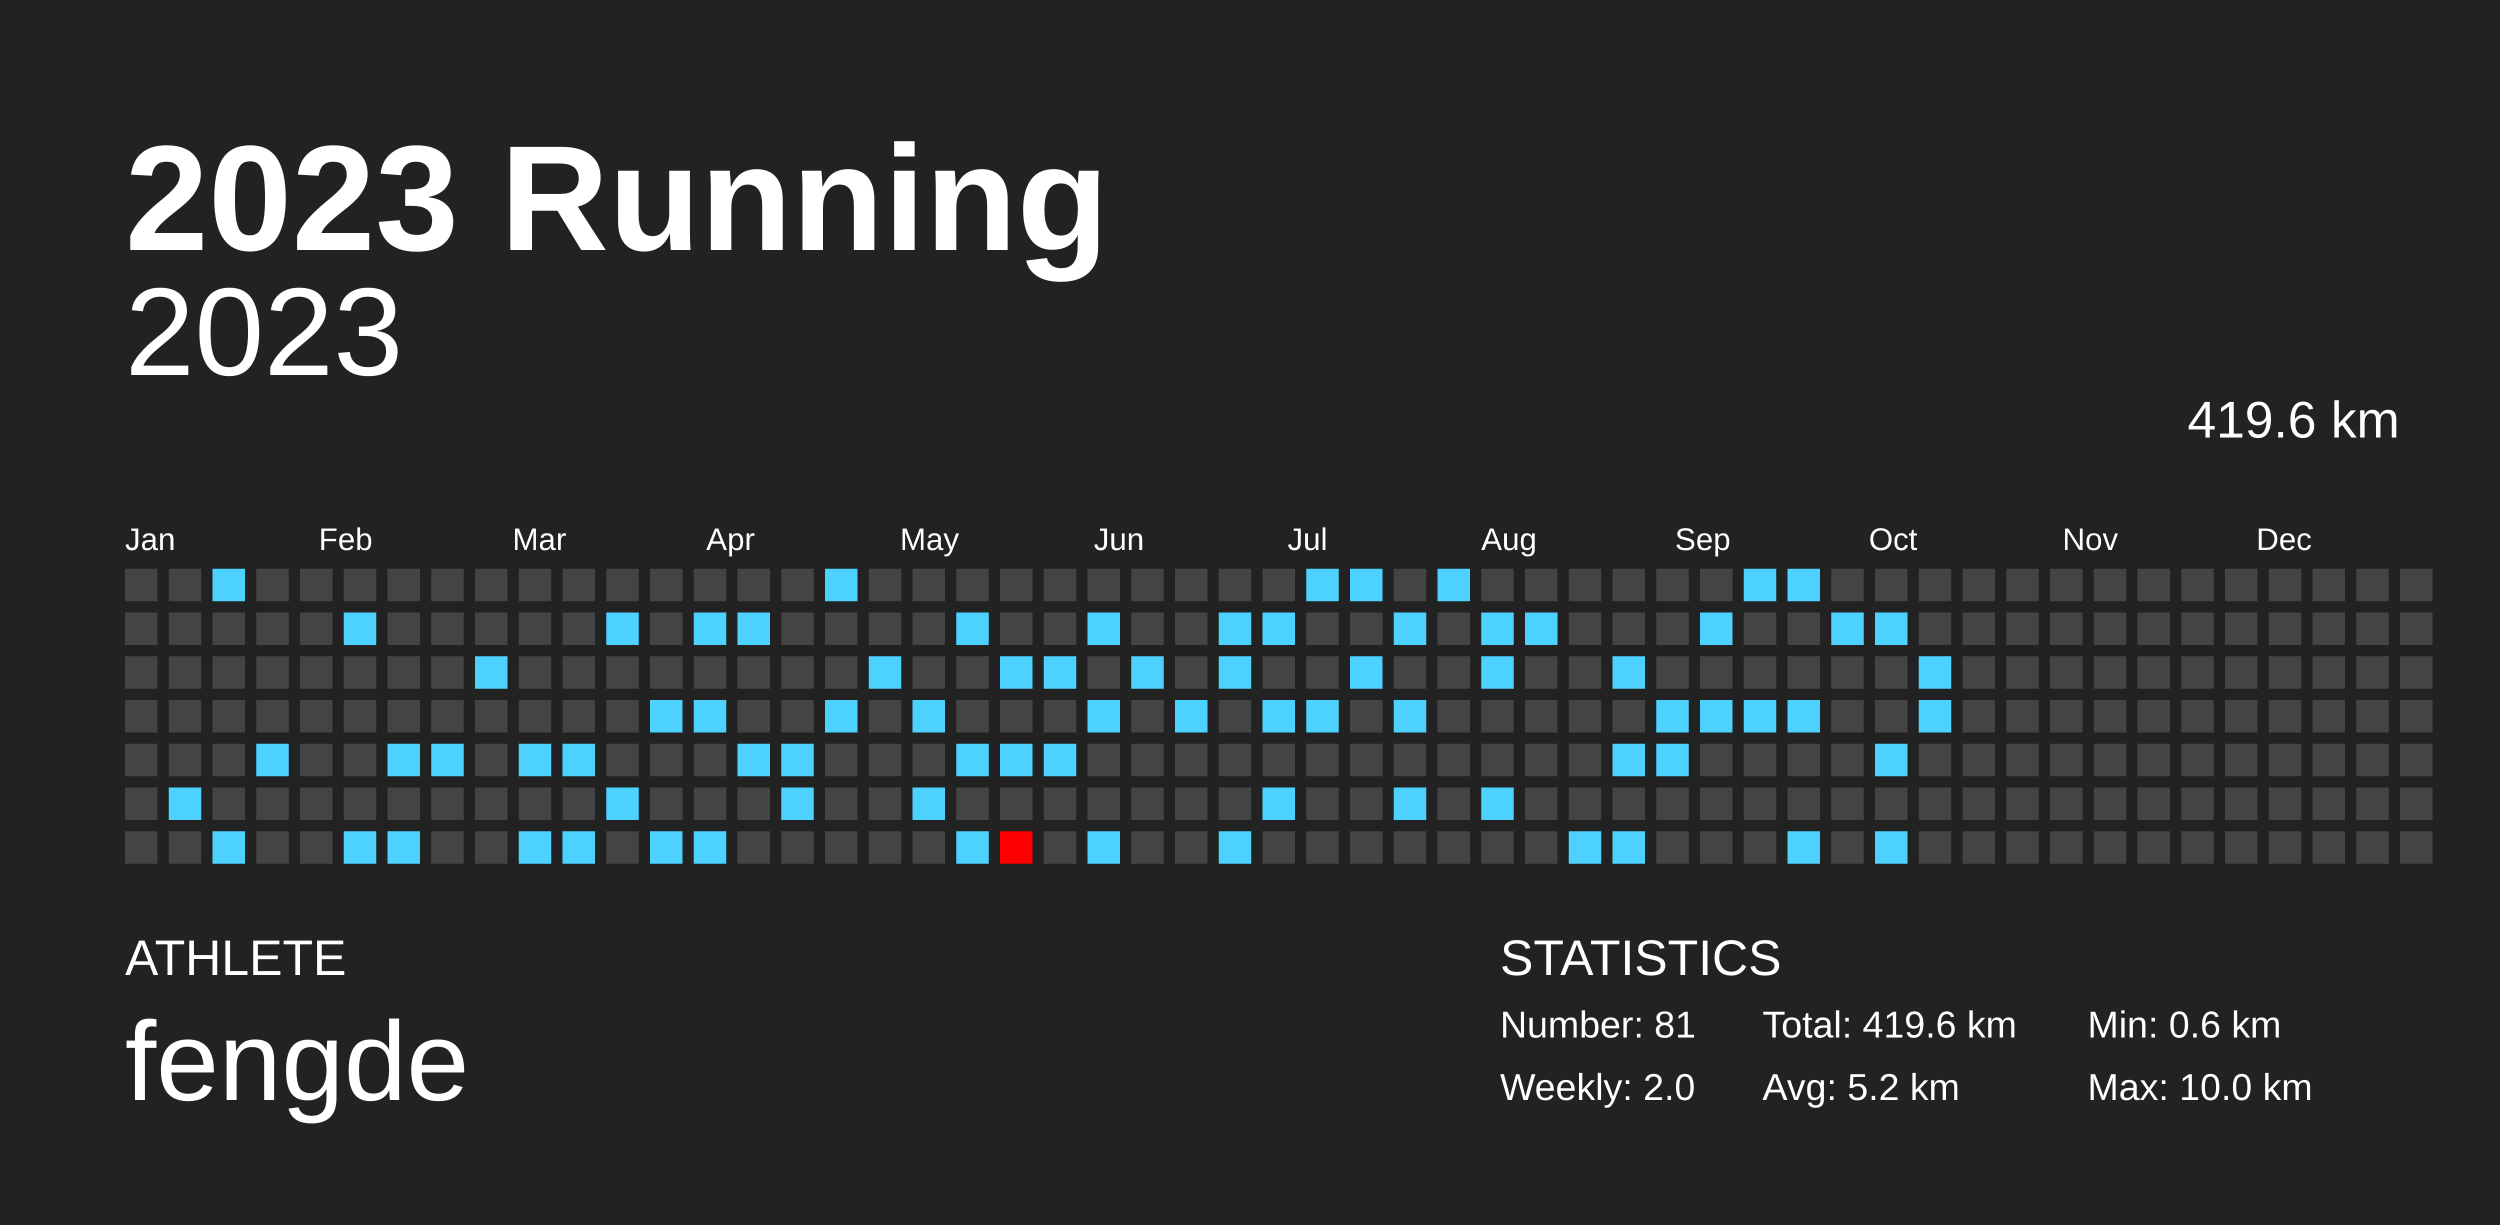
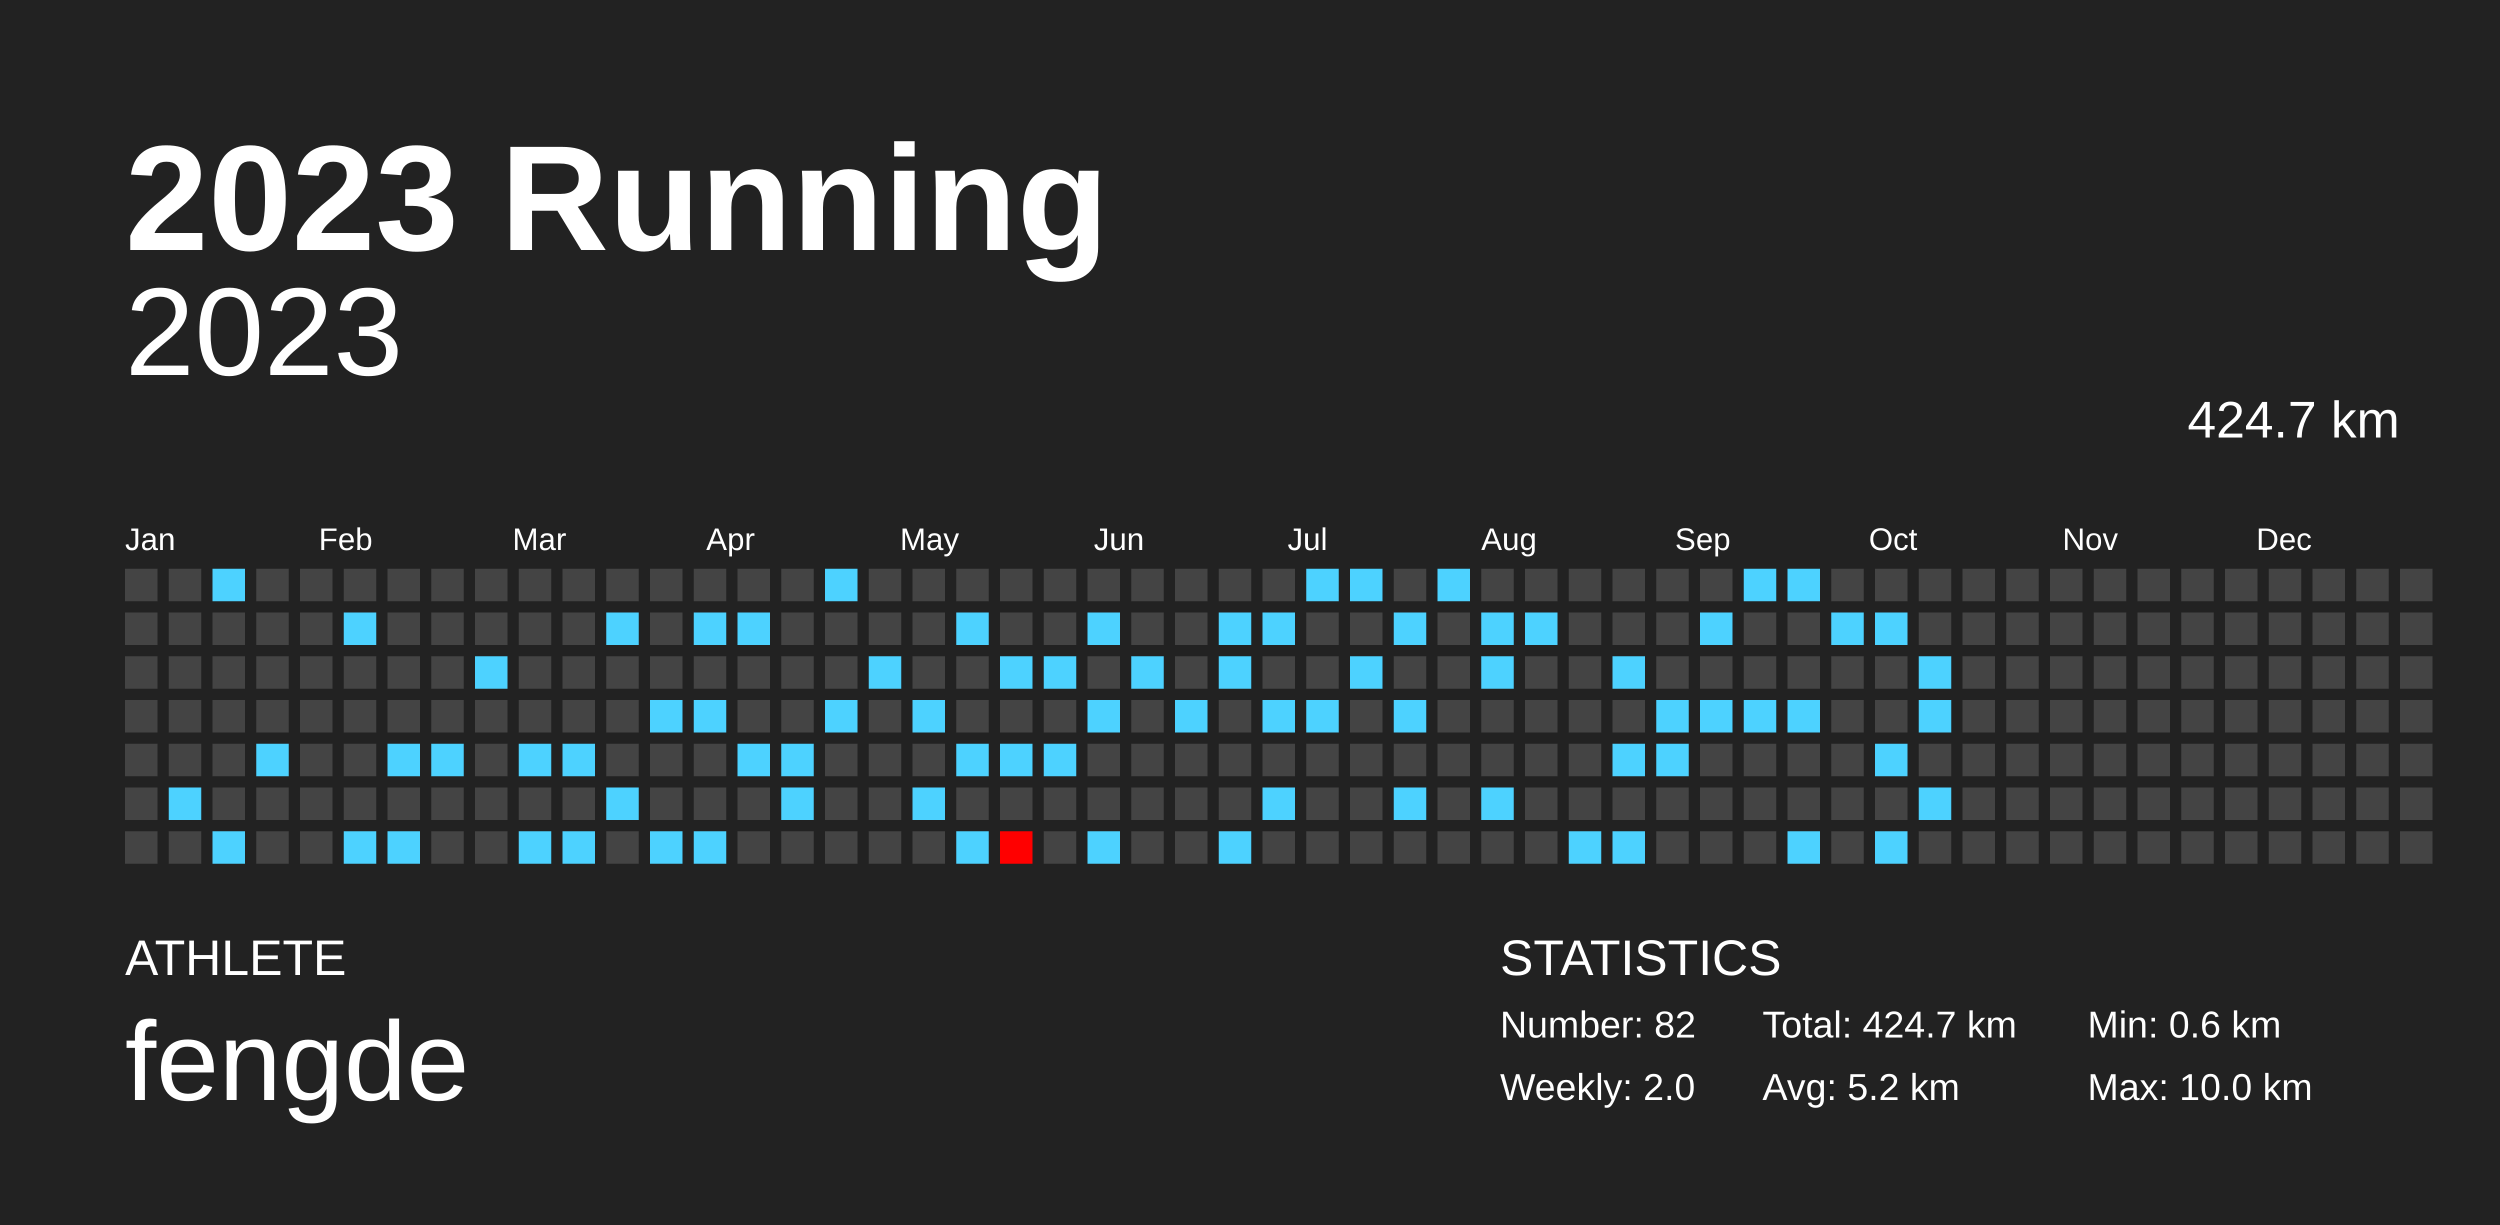
<svg xmlns="http://www.w3.org/2000/svg" baseProfile="full" height="98mm" version="1.1" viewBox="0,0,200,98" width="200mm">
  <defs />
  <rect fill="#222222" height="98" width="200" x="0" y="0" />
  <text fill="#FFFFFF" style="font-size:12px; font-family:Arial; font-weight:bold;" x="10" y="20">2023 Running</text>
  <text fill="#FFFFFF" style="font-size:4px; font-family:Arial" x="10" y="78">ATHLETE</text>
  <text fill="#FFFFFF" style="font-size:9px; font-family:Arial" x="10" y="88">fengde</text>
  <text fill="#FFFFFF" style="font-size:4px; font-family:Arial" x="120" y="78">STATISTICS</text>
-   <text fill="#FFFFFF" style="font-size:3px; font-family:Arial" x="120" y="83">Number: 81</text>
+   <text fill="#FFFFFF" style="font-size:3px; font-family:Arial" x="120" y="83">Number: 82</text>
  <text fill="#FFFFFF" style="font-size:3px; font-family:Arial" x="120" y="88">Weekly: 2.0</text>
-   <text fill="#FFFFFF" style="font-size:3px; font-family:Arial" x="141" y="83">Total: 419.6 km</text>
+   <text fill="#FFFFFF" style="font-size:3px; font-family:Arial" x="141" y="83">Total: 424.7 km</text>
  <text fill="#FFFFFF" style="font-size:3px; font-family:Arial" x="141" y="88">Avg: 5.2 km</text>
  <text fill="#FFFFFF" style="font-size:3px; font-family:Arial" x="167" y="83">Min: 0.6 km</text>
  <text fill="#FFFFFF" style="font-size:3px; font-family:Arial" x="167" y="88">Max: 10.0 km</text>
  <text alignment-baseline="hanging" fill="#FFFFFF" style="font-size:10.0px; font-family:Arial;" x="10" y="30">2023</text>
-   <text alignment-baseline="hanging" fill="#FFFFFF" style="font-size:4.125px; font-family:Arial;" x="175" y="35">419.6 km</text>
+   <text alignment-baseline="hanging" fill="#FFFFFF" style="font-size:4.125px; font-family:Arial;" x="175" y="35">424.7 km</text>
  <text fill="#FFFFFF" style="font-size:2.5px; font-family:Arial" x="10.0" y="44">Jan</text>
  <text fill="#FFFFFF" style="font-size:2.5px; font-family:Arial" x="25.5" y="44">Feb</text>
  <text fill="#FFFFFF" style="font-size:2.5px; font-family:Arial" x="41.0" y="44">Mar</text>
  <text fill="#FFFFFF" style="font-size:2.5px; font-family:Arial" x="56.5" y="44">Apr</text>
  <text fill="#FFFFFF" style="font-size:2.5px; font-family:Arial" x="72.0" y="44">May</text>
  <text fill="#FFFFFF" style="font-size:2.5px; font-family:Arial" x="87.5" y="44">Jun</text>
  <text fill="#FFFFFF" style="font-size:2.5px; font-family:Arial" x="103.0" y="44">Jul</text>
  <text fill="#FFFFFF" style="font-size:2.5px; font-family:Arial" x="118.5" y="44">Aug</text>
  <text fill="#FFFFFF" style="font-size:2.5px; font-family:Arial" x="134.0" y="44">Sep</text>
  <text fill="#FFFFFF" style="font-size:2.5px; font-family:Arial" x="149.5" y="44">Oct</text>
  <text fill="#FFFFFF" style="font-size:2.5px; font-family:Arial" x="165.0" y="44">Nov</text>
  <text fill="#FFFFFF" style="font-size:2.5px; font-family:Arial" x="180.5" y="44">Dec</text>
  <rect fill="#444444" height="2.6" width="2.6" x="10.0" y="45.5" />
  <rect fill="#444444" height="2.6" width="2.6" x="10.0" y="49.0" />
  <rect fill="#444444" height="2.6" width="2.6" x="10.0" y="52.5" />
  <rect fill="#444444" height="2.6" width="2.6" x="10.0" y="56.0" />
  <rect fill="#444444" height="2.6" width="2.6" x="10.0" y="59.5" />
  <rect fill="#444444" height="2.6" width="2.6" x="10.0" y="63.0" />
  <rect fill="#444444" height="2.6" width="2.6" x="10.0" y="66.5" />
  <rect fill="#444444" height="2.6" width="2.6" x="13.5" y="45.5" />
  <rect fill="#444444" height="2.6" width="2.6" x="13.5" y="49.0" />
  <rect fill="#444444" height="2.6" width="2.6" x="13.5" y="52.5" />
  <rect fill="#444444" height="2.6" width="2.6" x="13.5" y="56.0" />
  <rect fill="#444444" height="2.6" width="2.6" x="13.5" y="59.5" />
  <rect fill="#4dd2ff" height="2.6" width="2.6" x="13.5" y="63.0" />
  <rect fill="#444444" height="2.6" width="2.6" x="13.5" y="66.5" />
  <rect fill="#4dd2ff" height="2.6" width="2.6" x="17.0" y="45.5" />
  <rect fill="#444444" height="2.6" width="2.6" x="17.0" y="49.0" />
  <rect fill="#444444" height="2.6" width="2.6" x="17.0" y="52.5" />
  <rect fill="#444444" height="2.6" width="2.6" x="17.0" y="56.0" />
  <rect fill="#444444" height="2.6" width="2.6" x="17.0" y="59.5" />
  <rect fill="#444444" height="2.6" width="2.6" x="17.0" y="63.0" />
  <rect fill="#4dd2ff" height="2.6" width="2.6" x="17.0" y="66.5" />
  <rect fill="#444444" height="2.6" width="2.6" x="20.5" y="45.5" />
  <rect fill="#444444" height="2.6" width="2.6" x="20.5" y="49.0" />
  <rect fill="#444444" height="2.6" width="2.6" x="20.5" y="52.5" />
  <rect fill="#444444" height="2.6" width="2.6" x="20.5" y="56.0" />
  <rect fill="#4dd2ff" height="2.6" width="2.6" x="20.5" y="59.5" />
  <rect fill="#444444" height="2.6" width="2.6" x="20.5" y="63.0" />
  <rect fill="#444444" height="2.6" width="2.6" x="20.5" y="66.5" />
  <rect fill="#444444" height="2.6" width="2.6" x="24.0" y="45.5" />
  <rect fill="#444444" height="2.6" width="2.6" x="24.0" y="49.0" />
  <rect fill="#444444" height="2.6" width="2.6" x="24.0" y="52.5" />
  <rect fill="#444444" height="2.6" width="2.6" x="24.0" y="56.0" />
  <rect fill="#444444" height="2.6" width="2.6" x="24.0" y="59.5" />
  <rect fill="#444444" height="2.6" width="2.6" x="24.0" y="63.0" />
  <rect fill="#444444" height="2.6" width="2.6" x="24.0" y="66.5" />
  <rect fill="#444444" height="2.6" width="2.6" x="27.5" y="45.5" />
  <rect fill="#4dd2ff" height="2.6" width="2.6" x="27.5" y="49.0" />
  <rect fill="#444444" height="2.6" width="2.6" x="27.5" y="52.5" />
  <rect fill="#444444" height="2.6" width="2.6" x="27.5" y="56.0" />
  <rect fill="#444444" height="2.6" width="2.6" x="27.5" y="59.5" />
  <rect fill="#444444" height="2.6" width="2.6" x="27.5" y="63.0" />
  <rect fill="#4dd2ff" height="2.6" width="2.6" x="27.5" y="66.5" />
  <rect fill="#444444" height="2.6" width="2.6" x="31.0" y="45.5" />
  <rect fill="#444444" height="2.6" width="2.6" x="31.0" y="49.0" />
  <rect fill="#444444" height="2.6" width="2.6" x="31.0" y="52.5" />
  <rect fill="#444444" height="2.6" width="2.6" x="31.0" y="56.0" />
  <rect fill="#4dd2ff" height="2.6" width="2.6" x="31.0" y="59.5" />
  <rect fill="#444444" height="2.6" width="2.6" x="31.0" y="63.0" />
  <rect fill="#4dd2ff" height="2.6" width="2.6" x="31.0" y="66.5" />
  <rect fill="#444444" height="2.6" width="2.6" x="34.5" y="45.5" />
  <rect fill="#444444" height="2.6" width="2.6" x="34.5" y="49.0" />
  <rect fill="#444444" height="2.6" width="2.6" x="34.5" y="52.5" />
  <rect fill="#444444" height="2.6" width="2.6" x="34.5" y="56.0" />
  <rect fill="#4dd2ff" height="2.6" width="2.6" x="34.5" y="59.5" />
  <rect fill="#444444" height="2.6" width="2.6" x="34.5" y="63.0" />
  <rect fill="#444444" height="2.6" width="2.6" x="34.5" y="66.5" />
  <rect fill="#444444" height="2.6" width="2.6" x="38.0" y="45.5" />
  <rect fill="#444444" height="2.6" width="2.6" x="38.0" y="49.0" />
  <rect fill="#4dd2ff" height="2.6" width="2.6" x="38.0" y="52.5" />
  <rect fill="#444444" height="2.6" width="2.6" x="38.0" y="56.0" />
  <rect fill="#444444" height="2.6" width="2.6" x="38.0" y="59.5" />
  <rect fill="#444444" height="2.6" width="2.6" x="38.0" y="63.0" />
  <rect fill="#444444" height="2.6" width="2.6" x="38.0" y="66.5" />
  <rect fill="#444444" height="2.6" width="2.6" x="41.5" y="45.5" />
  <rect fill="#444444" height="2.6" width="2.6" x="41.5" y="49.0" />
  <rect fill="#444444" height="2.6" width="2.6" x="41.5" y="52.5" />
  <rect fill="#444444" height="2.6" width="2.6" x="41.5" y="56.0" />
  <rect fill="#4dd2ff" height="2.6" width="2.6" x="41.5" y="59.5" />
  <rect fill="#444444" height="2.6" width="2.6" x="41.5" y="63.0" />
  <rect fill="#4dd2ff" height="2.6" width="2.6" x="41.5" y="66.5" />
  <rect fill="#444444" height="2.6" width="2.6" x="45.0" y="45.5" />
  <rect fill="#444444" height="2.6" width="2.6" x="45.0" y="49.0" />
  <rect fill="#444444" height="2.6" width="2.6" x="45.0" y="52.5" />
  <rect fill="#444444" height="2.6" width="2.6" x="45.0" y="56.0" />
  <rect fill="#4dd2ff" height="2.6" width="2.6" x="45.0" y="59.5" />
  <rect fill="#444444" height="2.6" width="2.6" x="45.0" y="63.0" />
  <rect fill="#4dd2ff" height="2.6" width="2.6" x="45.0" y="66.5" />
  <rect fill="#444444" height="2.6" width="2.6" x="48.5" y="45.5" />
  <rect fill="#4dd2ff" height="2.6" width="2.6" x="48.5" y="49.0" />
  <rect fill="#444444" height="2.6" width="2.6" x="48.5" y="52.5" />
  <rect fill="#444444" height="2.6" width="2.6" x="48.5" y="56.0" />
  <rect fill="#444444" height="2.6" width="2.6" x="48.5" y="59.5" />
  <rect fill="#4dd2ff" height="2.6" width="2.6" x="48.5" y="63.0" />
  <rect fill="#444444" height="2.6" width="2.6" x="48.5" y="66.5" />
  <rect fill="#444444" height="2.6" width="2.6" x="52.0" y="45.5" />
  <rect fill="#444444" height="2.6" width="2.6" x="52.0" y="49.0" />
  <rect fill="#444444" height="2.6" width="2.6" x="52.0" y="52.5" />
  <rect fill="#4dd2ff" height="2.6" width="2.6" x="52.0" y="56.0" />
  <rect fill="#444444" height="2.6" width="2.6" x="52.0" y="59.5" />
  <rect fill="#444444" height="2.6" width="2.6" x="52.0" y="63.0" />
  <rect fill="#4dd2ff" height="2.6" width="2.6" x="52.0" y="66.5" />
  <rect fill="#444444" height="2.6" width="2.6" x="55.5" y="45.5" />
  <rect fill="#4dd2ff" height="2.6" width="2.6" x="55.5" y="49.0" />
  <rect fill="#444444" height="2.6" width="2.6" x="55.5" y="52.5" />
  <rect fill="#4dd2ff" height="2.6" width="2.6" x="55.5" y="56.0" />
  <rect fill="#444444" height="2.6" width="2.6" x="55.5" y="59.5" />
  <rect fill="#444444" height="2.6" width="2.6" x="55.5" y="63.0" />
  <rect fill="#4dd2ff" height="2.6" width="2.6" x="55.5" y="66.5" />
  <rect fill="#444444" height="2.6" width="2.6" x="59.0" y="45.5" />
  <rect fill="#4dd2ff" height="2.6" width="2.6" x="59.0" y="49.0" />
  <rect fill="#444444" height="2.6" width="2.6" x="59.0" y="52.5" />
  <rect fill="#444444" height="2.6" width="2.6" x="59.0" y="56.0" />
  <rect fill="#4dd2ff" height="2.6" width="2.6" x="59.0" y="59.5" />
  <rect fill="#444444" height="2.6" width="2.6" x="59.0" y="63.0" />
  <rect fill="#444444" height="2.6" width="2.6" x="59.0" y="66.5" />
  <rect fill="#444444" height="2.6" width="2.6" x="62.5" y="45.5" />
  <rect fill="#444444" height="2.6" width="2.6" x="62.5" y="49.0" />
  <rect fill="#444444" height="2.6" width="2.6" x="62.5" y="52.5" />
  <rect fill="#444444" height="2.6" width="2.6" x="62.5" y="56.0" />
  <rect fill="#4dd2ff" height="2.6" width="2.6" x="62.5" y="59.5" />
  <rect fill="#4dd2ff" height="2.6" width="2.6" x="62.5" y="63.0" />
  <rect fill="#444444" height="2.6" width="2.6" x="62.5" y="66.5" />
  <rect fill="#4dd2ff" height="2.6" width="2.6" x="66.0" y="45.5" />
  <rect fill="#444444" height="2.6" width="2.6" x="66.0" y="49.0" />
  <rect fill="#444444" height="2.6" width="2.6" x="66.0" y="52.5" />
  <rect fill="#4dd2ff" height="2.6" width="2.6" x="66.0" y="56.0" />
  <rect fill="#444444" height="2.6" width="2.6" x="66.0" y="59.5" />
  <rect fill="#444444" height="2.6" width="2.6" x="66.0" y="63.0" />
  <rect fill="#444444" height="2.6" width="2.6" x="66.0" y="66.5" />
  <rect fill="#444444" height="2.6" width="2.6" x="69.5" y="45.5" />
  <rect fill="#444444" height="2.6" width="2.6" x="69.5" y="49.0" />
  <rect fill="#4dd2ff" height="2.6" width="2.6" x="69.5" y="52.5" />
  <rect fill="#444444" height="2.6" width="2.6" x="69.5" y="56.0" />
  <rect fill="#444444" height="2.6" width="2.6" x="69.5" y="59.5" />
  <rect fill="#444444" height="2.6" width="2.6" x="69.5" y="63.0" />
  <rect fill="#444444" height="2.6" width="2.6" x="69.5" y="66.5" />
  <rect fill="#444444" height="2.6" width="2.6" x="73.0" y="45.5" />
  <rect fill="#444444" height="2.6" width="2.6" x="73.0" y="49.0" />
  <rect fill="#444444" height="2.6" width="2.6" x="73.0" y="52.5" />
  <rect fill="#4dd2ff" height="2.6" width="2.6" x="73.0" y="56.0" />
  <rect fill="#444444" height="2.6" width="2.6" x="73.0" y="59.5" />
  <rect fill="#4dd2ff" height="2.6" width="2.6" x="73.0" y="63.0" />
  <rect fill="#444444" height="2.6" width="2.6" x="73.0" y="66.5" />
  <rect fill="#444444" height="2.6" width="2.6" x="76.5" y="45.5" />
  <rect fill="#4dd2ff" height="2.6" width="2.6" x="76.5" y="49.0" />
  <rect fill="#444444" height="2.6" width="2.6" x="76.5" y="52.5" />
  <rect fill="#444444" height="2.6" width="2.6" x="76.5" y="56.0" />
  <rect fill="#4dd2ff" height="2.6" width="2.6" x="76.5" y="59.5" />
  <rect fill="#444444" height="2.6" width="2.6" x="76.5" y="63.0" />
  <rect fill="#4dd2ff" height="2.6" width="2.6" x="76.5" y="66.5" />
  <rect fill="#444444" height="2.6" width="2.6" x="80.0" y="45.5" />
  <rect fill="#444444" height="2.6" width="2.6" x="80.0" y="49.0" />
  <rect fill="#4dd2ff" height="2.6" width="2.6" x="80.0" y="52.5" />
  <rect fill="#444444" height="2.6" width="2.6" x="80.0" y="56.0" />
  <rect fill="#4dd2ff" height="2.6" width="2.6" x="80.0" y="59.5" />
  <rect fill="#444444" height="2.6" width="2.6" x="80.0" y="63.0" />
  <rect fill="#ff0000" height="2.6" width="2.6" x="80.0" y="66.5" />
  <rect fill="#444444" height="2.6" width="2.6" x="83.5" y="45.5" />
  <rect fill="#444444" height="2.6" width="2.6" x="83.5" y="49.0" />
  <rect fill="#4dd2ff" height="2.6" width="2.6" x="83.5" y="52.5" />
  <rect fill="#444444" height="2.6" width="2.6" x="83.5" y="56.0" />
  <rect fill="#4dd2ff" height="2.6" width="2.6" x="83.5" y="59.5" />
  <rect fill="#444444" height="2.6" width="2.6" x="83.5" y="63.0" />
  <rect fill="#444444" height="2.6" width="2.6" x="83.5" y="66.5" />
  <rect fill="#444444" height="2.6" width="2.6" x="87.0" y="45.5" />
  <rect fill="#4dd2ff" height="2.6" width="2.6" x="87.0" y="49.0" />
  <rect fill="#444444" height="2.6" width="2.6" x="87.0" y="52.5" />
  <rect fill="#4dd2ff" height="2.6" width="2.6" x="87.0" y="56.0" />
  <rect fill="#444444" height="2.6" width="2.6" x="87.0" y="59.5" />
  <rect fill="#444444" height="2.6" width="2.6" x="87.0" y="63.0" />
  <rect fill="#4dd2ff" height="2.6" width="2.6" x="87.0" y="66.5" />
  <rect fill="#444444" height="2.6" width="2.6" x="90.5" y="45.5" />
  <rect fill="#444444" height="2.6" width="2.6" x="90.5" y="49.0" />
  <rect fill="#4dd2ff" height="2.6" width="2.6" x="90.5" y="52.5" />
  <rect fill="#444444" height="2.6" width="2.6" x="90.5" y="56.0" />
  <rect fill="#444444" height="2.6" width="2.6" x="90.5" y="59.5" />
  <rect fill="#444444" height="2.6" width="2.6" x="90.5" y="63.0" />
  <rect fill="#444444" height="2.6" width="2.6" x="90.5" y="66.5" />
  <rect fill="#444444" height="2.6" width="2.6" x="94.0" y="45.5" />
  <rect fill="#444444" height="2.6" width="2.6" x="94.0" y="49.0" />
  <rect fill="#444444" height="2.6" width="2.6" x="94.0" y="52.5" />
  <rect fill="#4dd2ff" height="2.6" width="2.6" x="94.0" y="56.0" />
  <rect fill="#444444" height="2.6" width="2.6" x="94.0" y="59.5" />
  <rect fill="#444444" height="2.6" width="2.6" x="94.0" y="63.0" />
  <rect fill="#444444" height="2.6" width="2.6" x="94.0" y="66.5" />
  <rect fill="#444444" height="2.6" width="2.6" x="97.5" y="45.5" />
  <rect fill="#4dd2ff" height="2.6" width="2.6" x="97.5" y="49.0" />
  <rect fill="#4dd2ff" height="2.6" width="2.6" x="97.5" y="52.5" />
  <rect fill="#444444" height="2.6" width="2.6" x="97.5" y="56.0" />
  <rect fill="#444444" height="2.6" width="2.6" x="97.5" y="59.5" />
  <rect fill="#444444" height="2.6" width="2.6" x="97.5" y="63.0" />
  <rect fill="#4dd2ff" height="2.6" width="2.6" x="97.5" y="66.5" />
  <rect fill="#444444" height="2.6" width="2.6" x="101.0" y="45.5" />
  <rect fill="#4dd2ff" height="2.6" width="2.6" x="101.0" y="49.0" />
  <rect fill="#444444" height="2.6" width="2.6" x="101.0" y="52.5" />
  <rect fill="#4dd2ff" height="2.6" width="2.6" x="101.0" y="56.0" />
  <rect fill="#444444" height="2.6" width="2.6" x="101.0" y="59.5" />
  <rect fill="#4dd2ff" height="2.6" width="2.6" x="101.0" y="63.0" />
  <rect fill="#444444" height="2.6" width="2.6" x="101.0" y="66.5" />
  <rect fill="#4dd2ff" height="2.6" width="2.6" x="104.5" y="45.5" />
  <rect fill="#444444" height="2.6" width="2.6" x="104.5" y="49.0" />
  <rect fill="#444444" height="2.6" width="2.6" x="104.5" y="52.5" />
  <rect fill="#4dd2ff" height="2.6" width="2.6" x="104.5" y="56.0" />
  <rect fill="#444444" height="2.6" width="2.6" x="104.5" y="59.5" />
  <rect fill="#444444" height="2.6" width="2.6" x="104.5" y="63.0" />
  <rect fill="#444444" height="2.6" width="2.6" x="104.5" y="66.5" />
  <rect fill="#4dd2ff" height="2.6" width="2.6" x="108.0" y="45.5" />
  <rect fill="#444444" height="2.6" width="2.6" x="108.0" y="49.0" />
  <rect fill="#4dd2ff" height="2.6" width="2.6" x="108.0" y="52.5" />
  <rect fill="#444444" height="2.6" width="2.6" x="108.0" y="56.0" />
  <rect fill="#444444" height="2.6" width="2.6" x="108.0" y="59.5" />
  <rect fill="#444444" height="2.6" width="2.6" x="108.0" y="63.0" />
  <rect fill="#444444" height="2.6" width="2.6" x="108.0" y="66.5" />
  <rect fill="#444444" height="2.6" width="2.6" x="111.5" y="45.5" />
  <rect fill="#4dd2ff" height="2.6" width="2.6" x="111.5" y="49.0" />
  <rect fill="#444444" height="2.6" width="2.6" x="111.5" y="52.5" />
  <rect fill="#4dd2ff" height="2.6" width="2.6" x="111.5" y="56.0" />
  <rect fill="#444444" height="2.6" width="2.6" x="111.5" y="59.5" />
  <rect fill="#4dd2ff" height="2.6" width="2.6" x="111.5" y="63.0" />
  <rect fill="#444444" height="2.6" width="2.6" x="111.5" y="66.5" />
  <rect fill="#4dd2ff" height="2.6" width="2.6" x="115.0" y="45.5" />
  <rect fill="#444444" height="2.6" width="2.6" x="115.0" y="49.0" />
  <rect fill="#444444" height="2.6" width="2.6" x="115.0" y="52.5" />
  <rect fill="#444444" height="2.6" width="2.6" x="115.0" y="56.0" />
  <rect fill="#444444" height="2.6" width="2.6" x="115.0" y="59.5" />
  <rect fill="#444444" height="2.6" width="2.6" x="115.0" y="63.0" />
  <rect fill="#444444" height="2.6" width="2.6" x="115.0" y="66.5" />
  <rect fill="#444444" height="2.6" width="2.6" x="118.5" y="45.5" />
  <rect fill="#4dd2ff" height="2.6" width="2.6" x="118.5" y="49.0" />
  <rect fill="#4dd2ff" height="2.6" width="2.6" x="118.5" y="52.5" />
  <rect fill="#444444" height="2.6" width="2.6" x="118.5" y="56.0" />
  <rect fill="#444444" height="2.6" width="2.6" x="118.5" y="59.5" />
  <rect fill="#4dd2ff" height="2.6" width="2.6" x="118.5" y="63.0" />
  <rect fill="#444444" height="2.6" width="2.6" x="118.5" y="66.5" />
  <rect fill="#444444" height="2.6" width="2.6" x="122.0" y="45.5" />
  <rect fill="#4dd2ff" height="2.6" width="2.6" x="122.0" y="49.0" />
  <rect fill="#444444" height="2.6" width="2.6" x="122.0" y="52.5" />
  <rect fill="#444444" height="2.6" width="2.6" x="122.0" y="56.0" />
  <rect fill="#444444" height="2.6" width="2.6" x="122.0" y="59.5" />
  <rect fill="#444444" height="2.6" width="2.6" x="122.0" y="63.0" />
  <rect fill="#444444" height="2.6" width="2.6" x="122.0" y="66.5" />
  <rect fill="#444444" height="2.6" width="2.6" x="125.5" y="45.5" />
  <rect fill="#444444" height="2.6" width="2.6" x="125.5" y="49.0" />
  <rect fill="#444444" height="2.6" width="2.6" x="125.5" y="52.5" />
  <rect fill="#444444" height="2.6" width="2.6" x="125.5" y="56.0" />
  <rect fill="#444444" height="2.6" width="2.6" x="125.5" y="59.5" />
  <rect fill="#444444" height="2.6" width="2.6" x="125.5" y="63.0" />
  <rect fill="#4dd2ff" height="2.6" width="2.6" x="125.5" y="66.5" />
  <rect fill="#444444" height="2.6" width="2.6" x="129.0" y="45.5" />
  <rect fill="#444444" height="2.6" width="2.6" x="129.0" y="49.0" />
  <rect fill="#4dd2ff" height="2.6" width="2.6" x="129.0" y="52.5" />
  <rect fill="#444444" height="2.6" width="2.6" x="129.0" y="56.0" />
  <rect fill="#4dd2ff" height="2.6" width="2.6" x="129.0" y="59.5" />
  <rect fill="#444444" height="2.6" width="2.6" x="129.0" y="63.0" />
  <rect fill="#4dd2ff" height="2.6" width="2.6" x="129.0" y="66.5" />
  <rect fill="#444444" height="2.6" width="2.6" x="132.5" y="45.5" />
  <rect fill="#444444" height="2.6" width="2.6" x="132.5" y="49.0" />
  <rect fill="#444444" height="2.6" width="2.6" x="132.5" y="52.5" />
  <rect fill="#4dd2ff" height="2.6" width="2.6" x="132.5" y="56.0" />
  <rect fill="#4dd2ff" height="2.6" width="2.6" x="132.5" y="59.5" />
  <rect fill="#444444" height="2.6" width="2.6" x="132.5" y="63.0" />
  <rect fill="#444444" height="2.6" width="2.6" x="132.5" y="66.5" />
  <rect fill="#444444" height="2.6" width="2.6" x="136.0" y="45.5" />
  <rect fill="#4dd2ff" height="2.6" width="2.6" x="136.0" y="49.0" />
  <rect fill="#444444" height="2.6" width="2.6" x="136.0" y="52.5" />
  <rect fill="#4dd2ff" height="2.6" width="2.6" x="136.0" y="56.0" />
  <rect fill="#444444" height="2.6" width="2.6" x="136.0" y="59.5" />
  <rect fill="#444444" height="2.6" width="2.6" x="136.0" y="63.0" />
  <rect fill="#444444" height="2.6" width="2.6" x="136.0" y="66.5" />
  <rect fill="#4dd2ff" height="2.6" width="2.6" x="139.5" y="45.5" />
  <rect fill="#444444" height="2.6" width="2.6" x="139.5" y="49.0" />
  <rect fill="#444444" height="2.6" width="2.6" x="139.5" y="52.5" />
  <rect fill="#4dd2ff" height="2.6" width="2.6" x="139.5" y="56.0" />
  <rect fill="#444444" height="2.6" width="2.6" x="139.5" y="59.5" />
  <rect fill="#444444" height="2.6" width="2.6" x="139.5" y="63.0" />
  <rect fill="#444444" height="2.6" width="2.6" x="139.5" y="66.5" />
  <rect fill="#4dd2ff" height="2.6" width="2.6" x="143.0" y="45.5" />
  <rect fill="#444444" height="2.6" width="2.6" x="143.0" y="49.0" />
  <rect fill="#444444" height="2.6" width="2.6" x="143.0" y="52.5" />
  <rect fill="#4dd2ff" height="2.6" width="2.6" x="143.0" y="56.0" />
  <rect fill="#444444" height="2.6" width="2.6" x="143.0" y="59.5" />
  <rect fill="#444444" height="2.6" width="2.6" x="143.0" y="63.0" />
  <rect fill="#4dd2ff" height="2.6" width="2.6" x="143.0" y="66.5" />
  <rect fill="#444444" height="2.6" width="2.6" x="146.5" y="45.5" />
  <rect fill="#4dd2ff" height="2.6" width="2.6" x="146.5" y="49.0" />
  <rect fill="#444444" height="2.6" width="2.6" x="146.5" y="52.5" />
  <rect fill="#444444" height="2.6" width="2.6" x="146.5" y="56.0" />
  <rect fill="#444444" height="2.6" width="2.6" x="146.5" y="59.5" />
  <rect fill="#444444" height="2.6" width="2.6" x="146.5" y="63.0" />
  <rect fill="#444444" height="2.6" width="2.6" x="146.5" y="66.5" />
  <rect fill="#444444" height="2.6" width="2.6" x="150.0" y="45.5" />
  <rect fill="#4dd2ff" height="2.6" width="2.6" x="150.0" y="49.0" />
  <rect fill="#444444" height="2.6" width="2.6" x="150.0" y="52.5" />
  <rect fill="#444444" height="2.6" width="2.6" x="150.0" y="56.0" />
  <rect fill="#4dd2ff" height="2.6" width="2.6" x="150.0" y="59.5" />
  <rect fill="#444444" height="2.6" width="2.6" x="150.0" y="63.0" />
  <rect fill="#4dd2ff" height="2.6" width="2.6" x="150.0" y="66.5" />
  <rect fill="#444444" height="2.6" width="2.6" x="153.5" y="45.5" />
  <rect fill="#444444" height="2.6" width="2.6" x="153.5" y="49.0" />
  <rect fill="#4dd2ff" height="2.6" width="2.6" x="153.5" y="52.5" />
  <rect fill="#4dd2ff" height="2.6" width="2.6" x="153.5" y="56.0" />
  <rect fill="#444444" height="2.6" width="2.6" x="153.5" y="59.5" />
-   <rect fill="#444444" height="2.6" width="2.6" x="153.5" y="63.0" />
+   <rect fill="#4dd2ff" height="2.6" width="2.6" x="153.5" y="63.0" />
  <rect fill="#444444" height="2.6" width="2.6" x="153.5" y="66.5" />
  <rect fill="#444444" height="2.6" width="2.6" x="157.0" y="45.5" />
  <rect fill="#444444" height="2.6" width="2.6" x="157.0" y="49.0" />
  <rect fill="#444444" height="2.6" width="2.6" x="157.0" y="52.5" />
  <rect fill="#444444" height="2.6" width="2.6" x="157.0" y="56.0" />
  <rect fill="#444444" height="2.6" width="2.6" x="157.0" y="59.5" />
  <rect fill="#444444" height="2.6" width="2.6" x="157.0" y="63.0" />
  <rect fill="#444444" height="2.6" width="2.6" x="157.0" y="66.5" />
  <rect fill="#444444" height="2.6" width="2.6" x="160.5" y="45.5" />
  <rect fill="#444444" height="2.6" width="2.6" x="160.5" y="49.0" />
  <rect fill="#444444" height="2.6" width="2.6" x="160.5" y="52.5" />
  <rect fill="#444444" height="2.6" width="2.6" x="160.5" y="56.0" />
  <rect fill="#444444" height="2.6" width="2.6" x="160.5" y="59.5" />
  <rect fill="#444444" height="2.6" width="2.6" x="160.5" y="63.0" />
  <rect fill="#444444" height="2.6" width="2.6" x="160.5" y="66.5" />
  <rect fill="#444444" height="2.6" width="2.6" x="164.0" y="45.5" />
  <rect fill="#444444" height="2.6" width="2.6" x="164.0" y="49.0" />
  <rect fill="#444444" height="2.6" width="2.6" x="164.0" y="52.5" />
  <rect fill="#444444" height="2.6" width="2.6" x="164.0" y="56.0" />
  <rect fill="#444444" height="2.6" width="2.6" x="164.0" y="59.5" />
  <rect fill="#444444" height="2.6" width="2.6" x="164.0" y="63.0" />
  <rect fill="#444444" height="2.6" width="2.6" x="164.0" y="66.5" />
  <rect fill="#444444" height="2.6" width="2.6" x="167.5" y="45.5" />
  <rect fill="#444444" height="2.6" width="2.6" x="167.5" y="49.0" />
  <rect fill="#444444" height="2.6" width="2.6" x="167.5" y="52.5" />
  <rect fill="#444444" height="2.6" width="2.6" x="167.5" y="56.0" />
  <rect fill="#444444" height="2.6" width="2.6" x="167.5" y="59.5" />
  <rect fill="#444444" height="2.6" width="2.6" x="167.5" y="63.0" />
  <rect fill="#444444" height="2.6" width="2.6" x="167.5" y="66.5" />
  <rect fill="#444444" height="2.6" width="2.6" x="171.0" y="45.5" />
  <rect fill="#444444" height="2.6" width="2.6" x="171.0" y="49.0" />
  <rect fill="#444444" height="2.6" width="2.6" x="171.0" y="52.5" />
  <rect fill="#444444" height="2.6" width="2.6" x="171.0" y="56.0" />
  <rect fill="#444444" height="2.6" width="2.6" x="171.0" y="59.5" />
  <rect fill="#444444" height="2.6" width="2.6" x="171.0" y="63.0" />
  <rect fill="#444444" height="2.6" width="2.6" x="171.0" y="66.5" />
  <rect fill="#444444" height="2.6" width="2.6" x="174.5" y="45.5" />
  <rect fill="#444444" height="2.6" width="2.6" x="174.5" y="49.0" />
  <rect fill="#444444" height="2.6" width="2.6" x="174.5" y="52.5" />
  <rect fill="#444444" height="2.6" width="2.6" x="174.5" y="56.0" />
  <rect fill="#444444" height="2.6" width="2.6" x="174.5" y="59.5" />
  <rect fill="#444444" height="2.6" width="2.6" x="174.5" y="63.0" />
  <rect fill="#444444" height="2.6" width="2.6" x="174.5" y="66.5" />
  <rect fill="#444444" height="2.6" width="2.6" x="178.0" y="45.5" />
  <rect fill="#444444" height="2.6" width="2.6" x="178.0" y="49.0" />
  <rect fill="#444444" height="2.6" width="2.6" x="178.0" y="52.5" />
  <rect fill="#444444" height="2.6" width="2.6" x="178.0" y="56.0" />
  <rect fill="#444444" height="2.6" width="2.6" x="178.0" y="59.5" />
  <rect fill="#444444" height="2.6" width="2.6" x="178.0" y="63.0" />
  <rect fill="#444444" height="2.6" width="2.6" x="178.0" y="66.5" />
  <rect fill="#444444" height="2.6" width="2.6" x="181.5" y="45.5" />
  <rect fill="#444444" height="2.6" width="2.6" x="181.5" y="49.0" />
  <rect fill="#444444" height="2.6" width="2.6" x="181.5" y="52.5" />
  <rect fill="#444444" height="2.6" width="2.6" x="181.5" y="56.0" />
  <rect fill="#444444" height="2.6" width="2.6" x="181.5" y="59.5" />
  <rect fill="#444444" height="2.6" width="2.6" x="181.5" y="63.0" />
  <rect fill="#444444" height="2.6" width="2.6" x="181.5" y="66.5" />
  <rect fill="#444444" height="2.6" width="2.6" x="185.0" y="45.5" />
  <rect fill="#444444" height="2.6" width="2.6" x="185.0" y="49.0" />
  <rect fill="#444444" height="2.6" width="2.6" x="185.0" y="52.5" />
  <rect fill="#444444" height="2.6" width="2.6" x="185.0" y="56.0" />
  <rect fill="#444444" height="2.6" width="2.6" x="185.0" y="59.5" />
  <rect fill="#444444" height="2.6" width="2.6" x="185.0" y="63.0" />
  <rect fill="#444444" height="2.6" width="2.6" x="185.0" y="66.5" />
  <rect fill="#444444" height="2.6" width="2.6" x="188.5" y="45.5" />
  <rect fill="#444444" height="2.6" width="2.6" x="188.5" y="49.0" />
  <rect fill="#444444" height="2.6" width="2.6" x="188.5" y="52.5" />
  <rect fill="#444444" height="2.6" width="2.6" x="188.5" y="56.0" />
  <rect fill="#444444" height="2.6" width="2.6" x="188.5" y="59.5" />
  <rect fill="#444444" height="2.6" width="2.6" x="188.5" y="63.0" />
  <rect fill="#444444" height="2.6" width="2.6" x="188.5" y="66.5" />
  <rect fill="#444444" height="2.6" width="2.6" x="192.0" y="45.5" />
  <rect fill="#444444" height="2.6" width="2.6" x="192.0" y="49.0" />
  <rect fill="#444444" height="2.6" width="2.6" x="192.0" y="52.5" />
  <rect fill="#444444" height="2.6" width="2.6" x="192.0" y="56.0" />
  <rect fill="#444444" height="2.6" width="2.6" x="192.0" y="59.5" />
  <rect fill="#444444" height="2.6" width="2.6" x="192.0" y="63.0" />
  <rect fill="#444444" height="2.6" width="2.6" x="192.0" y="66.5" />
</svg>
